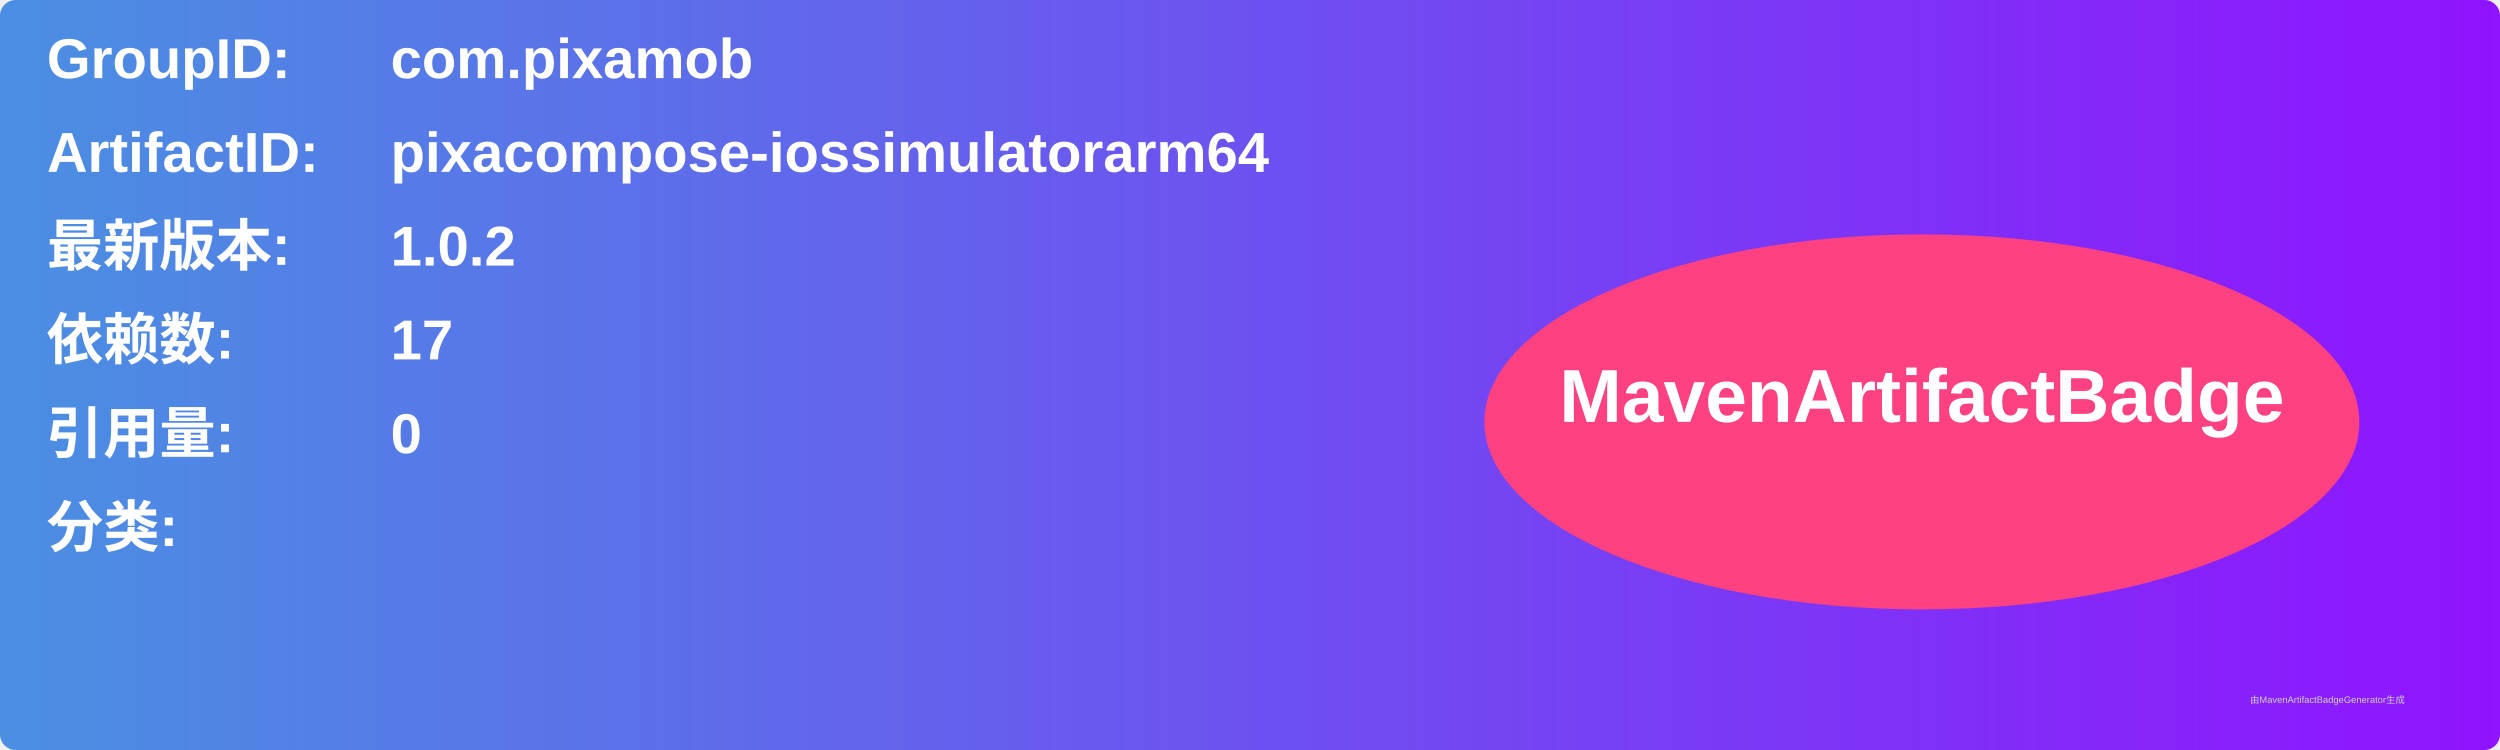
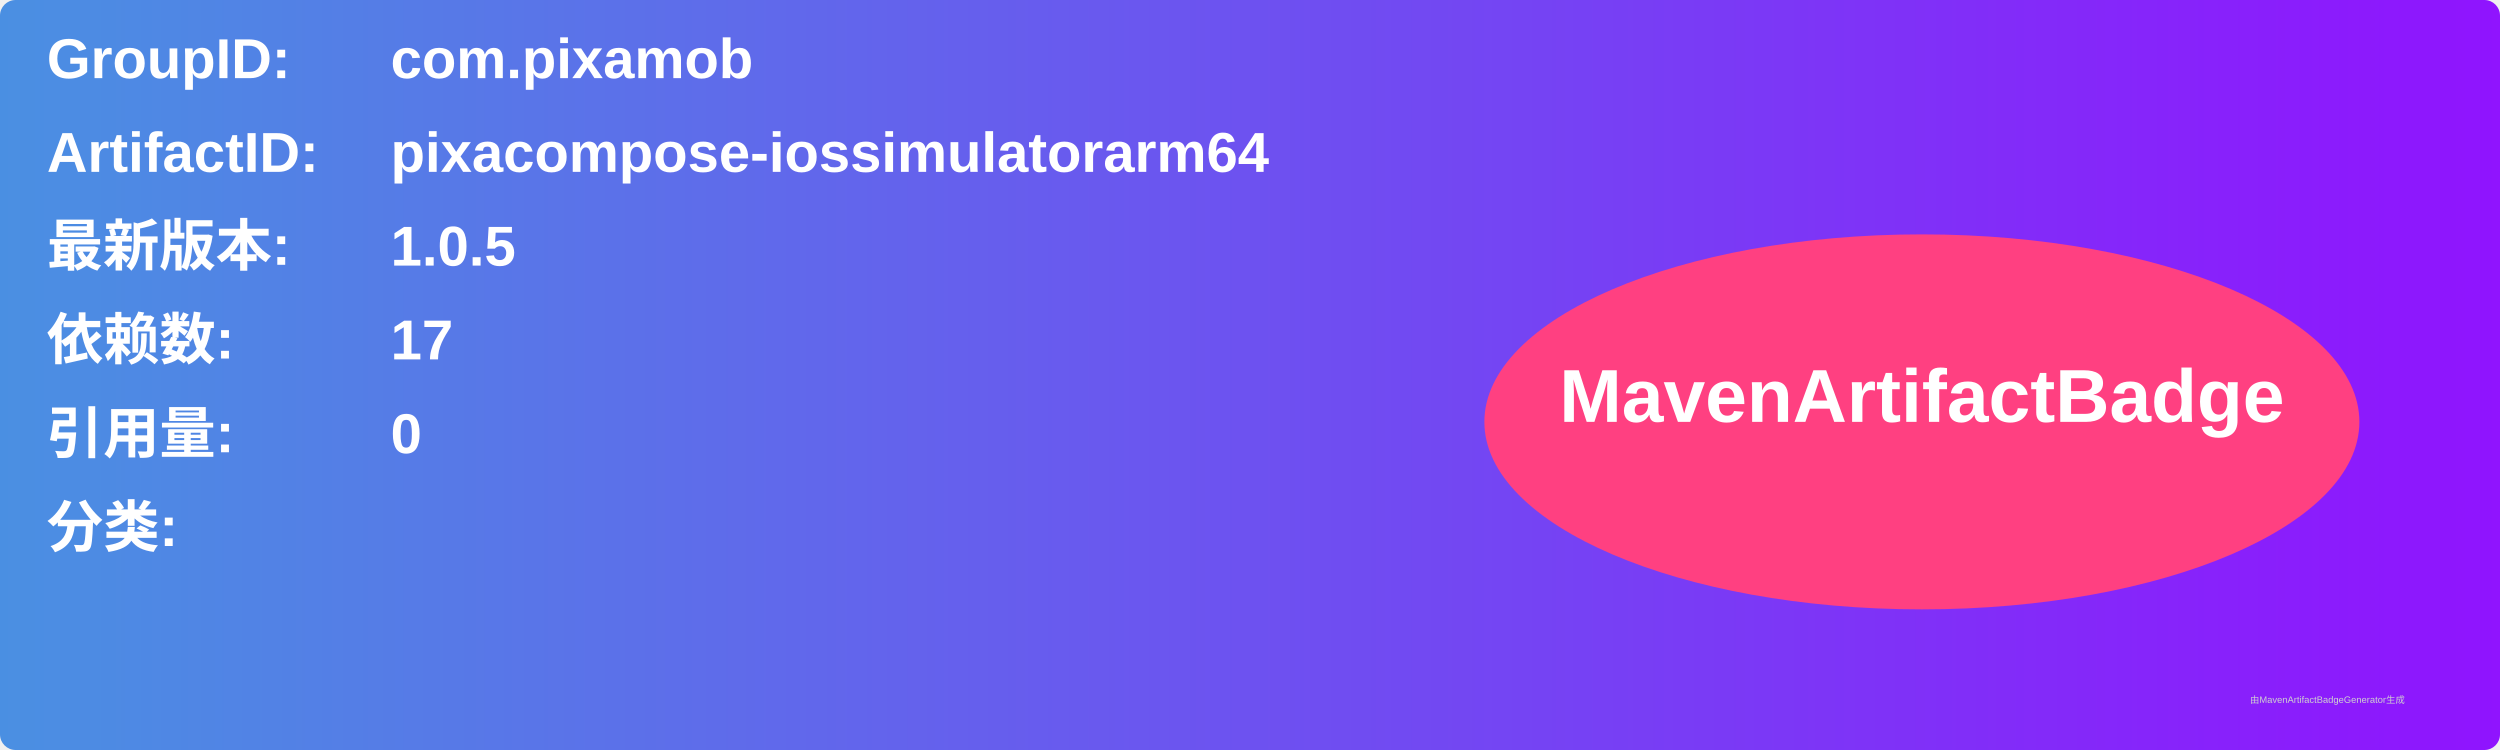
<svg xmlns="http://www.w3.org/2000/svg" width="800" height="240" viewBox="0 0 800 240">
  <linearGradient id="grad" x1="0%" y1="0%" x2="100%" y2="0%">
    <stop offset="0%" stop-color="#4a90e2" />
    <stop offset="100%" stop-color="#9013fe" />
  </linearGradient>
  <rect width="100%" height="100%" rx="5" ry="5" fill="url(#grad)" />
  <g transform="translate(15, 15)">
    <text x="0" y="10" font-family="Arial" font-size="18" fill="white" font-weight="bold" width="260">GroupID:</text>
    <text x="110" y="10" font-family="Arial" font-size="18" fill="white" font-weight="bold" width="460">com.pixamob</text>
    <text x="0" y="40" font-family="Arial" font-size="18" fill="white" font-weight="bold" width="260">ArtifactID:</text>
    <text x="110" y="40" font-family="Arial" font-size="18" fill="white" font-weight="bold" width="460">pixacompose-iossimulatorarm64</text>
    <text x="0" y="70" font-family="Arial" font-size="18" fill="white" font-weight="bold">最新版本:</text>
    <text x="110" y="70" font-family="Arial" font-size="18" fill="white" font-weight="bold">
-       <tspan font-weight="bold">1.0.2</tspan>
+       <tspan font-weight="bold">1.0.5</tspan>
    </text>
    <text x="0" y="100" font-family="Arial" font-size="18" fill="white" font-weight="bold">依赖数: </text>
    <text x="110" y="100" font-family="Arial" font-size="18" fill="white">
      <tspan font-weight="bold">17</tspan>
    </text>
    <text x="0" y="130" font-family="Arial" font-size="18" fill="white" font-weight="bold">引用量: </text>
    <text x="110" y="130" font-family="Arial" font-size="18" fill="white">
      <tspan font-weight="bold">0</tspan>
    </text>
    <text x="0" y="160" font-family="Arial" font-size="18" fill="white" font-weight="bold">分类:</text>
    <text x="10" y="190" font-family="Arial" font-size="10" fill="white">
      <tspan font-weight="bold" />
    </text>
    <ellipse cx="600" cy="120" rx="140" ry="60" fill="#ff4081" />
    <text x="600" y="120" text-anchor="middle" font-family="Arial" font-size="24" fill="white" font-weight="bold">MavenArtifactBadge</text>
  </g>
  <text x="720" y="225" font-family="Arial" font-size="3" fill="#d0d0d0">由MavenArtifactBadgeGenerator生成</text>
</svg>
